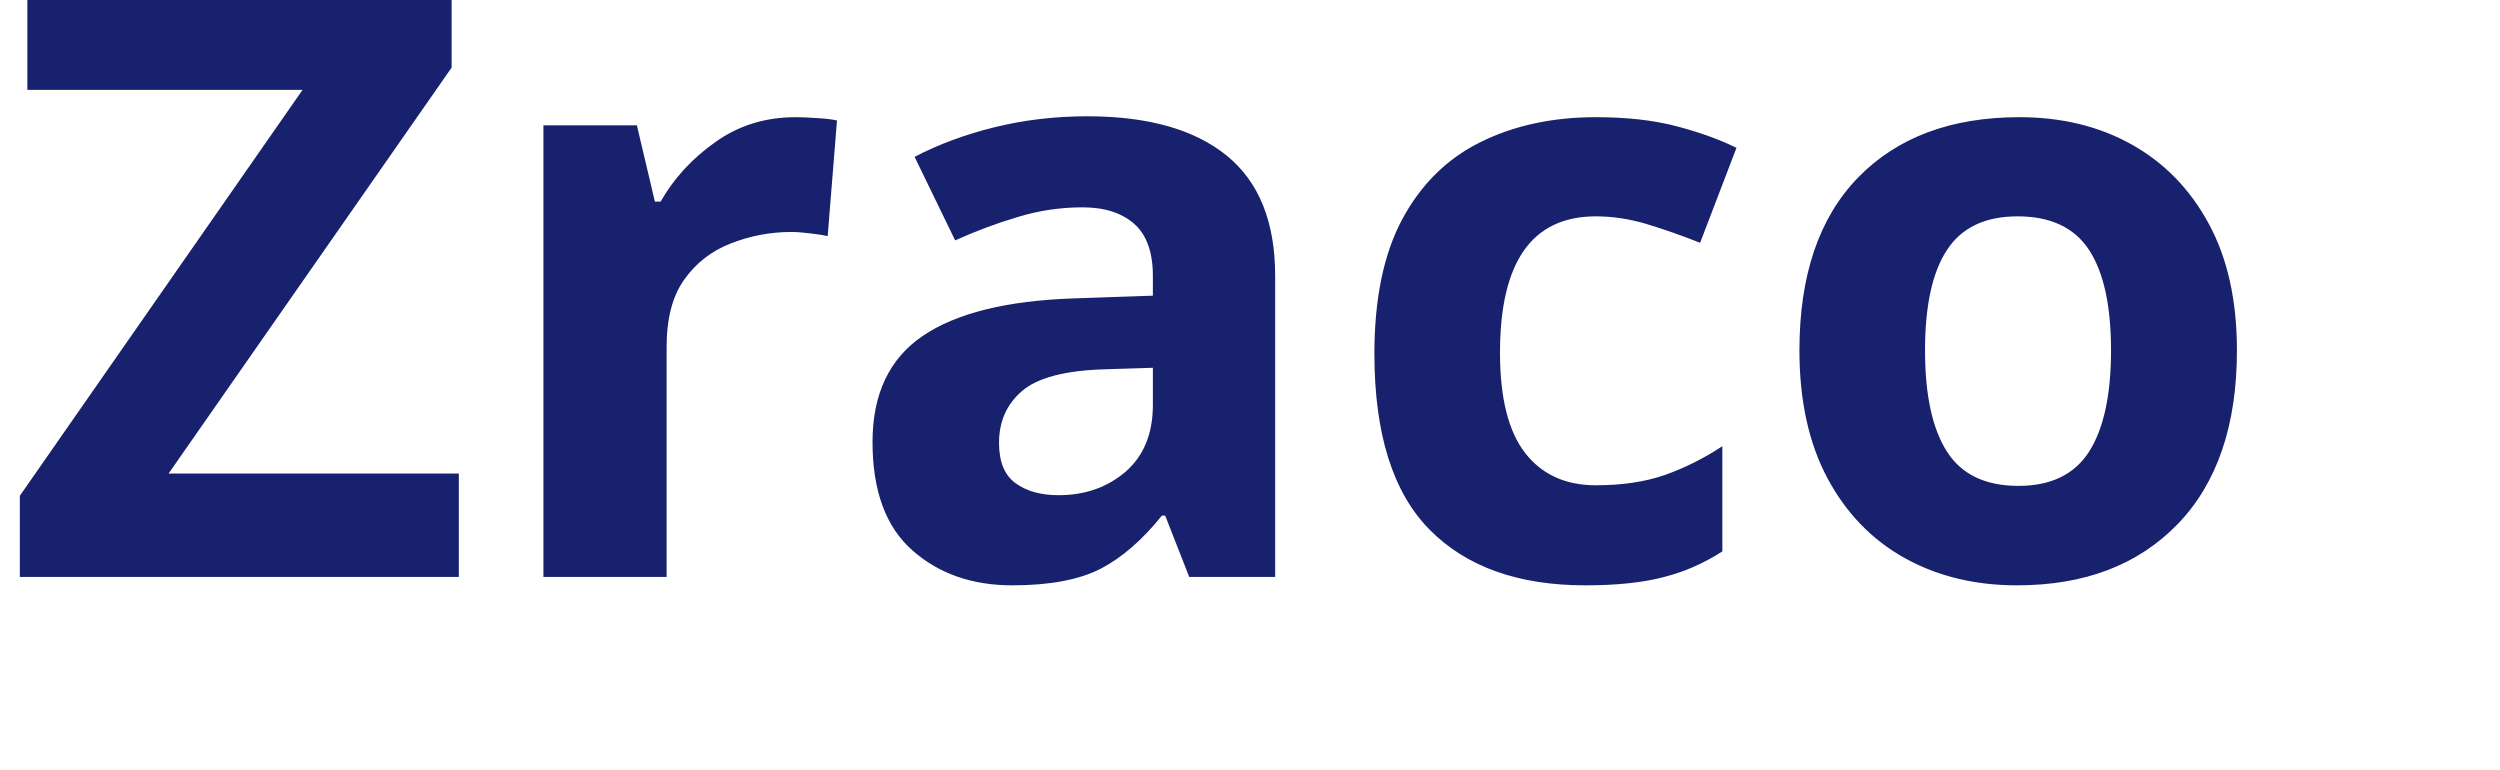
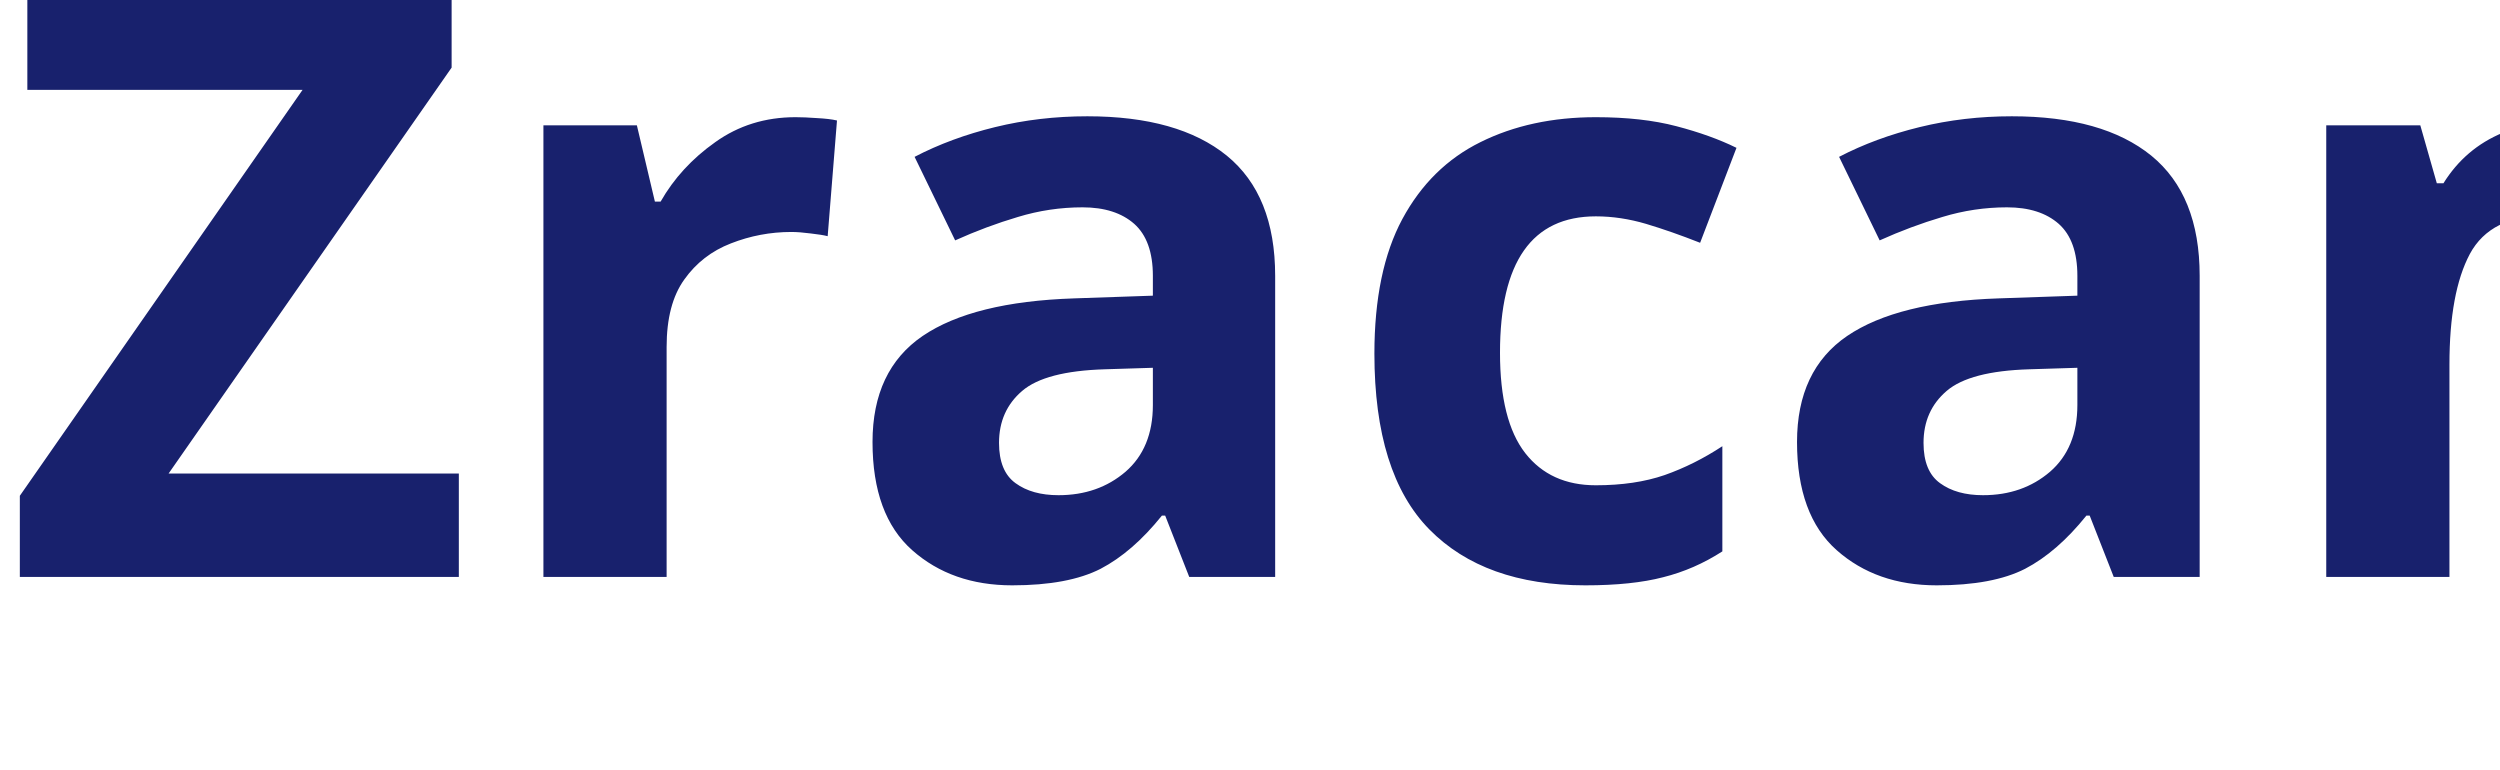
<svg xmlns="http://www.w3.org/2000/svg" viewBox="0 0 130 40">
-   <text y="30" font-family="Motiva Sans Bold, sans-serif" fill="#18216d" font-size="43px" font-weight="700">Zraco</text>
+   <text y="30" font-family="Motiva Sans Bold, sans-serif" fill="#18216d" font-size="43px" font-weight="700">Zracano</text>
</svg>
